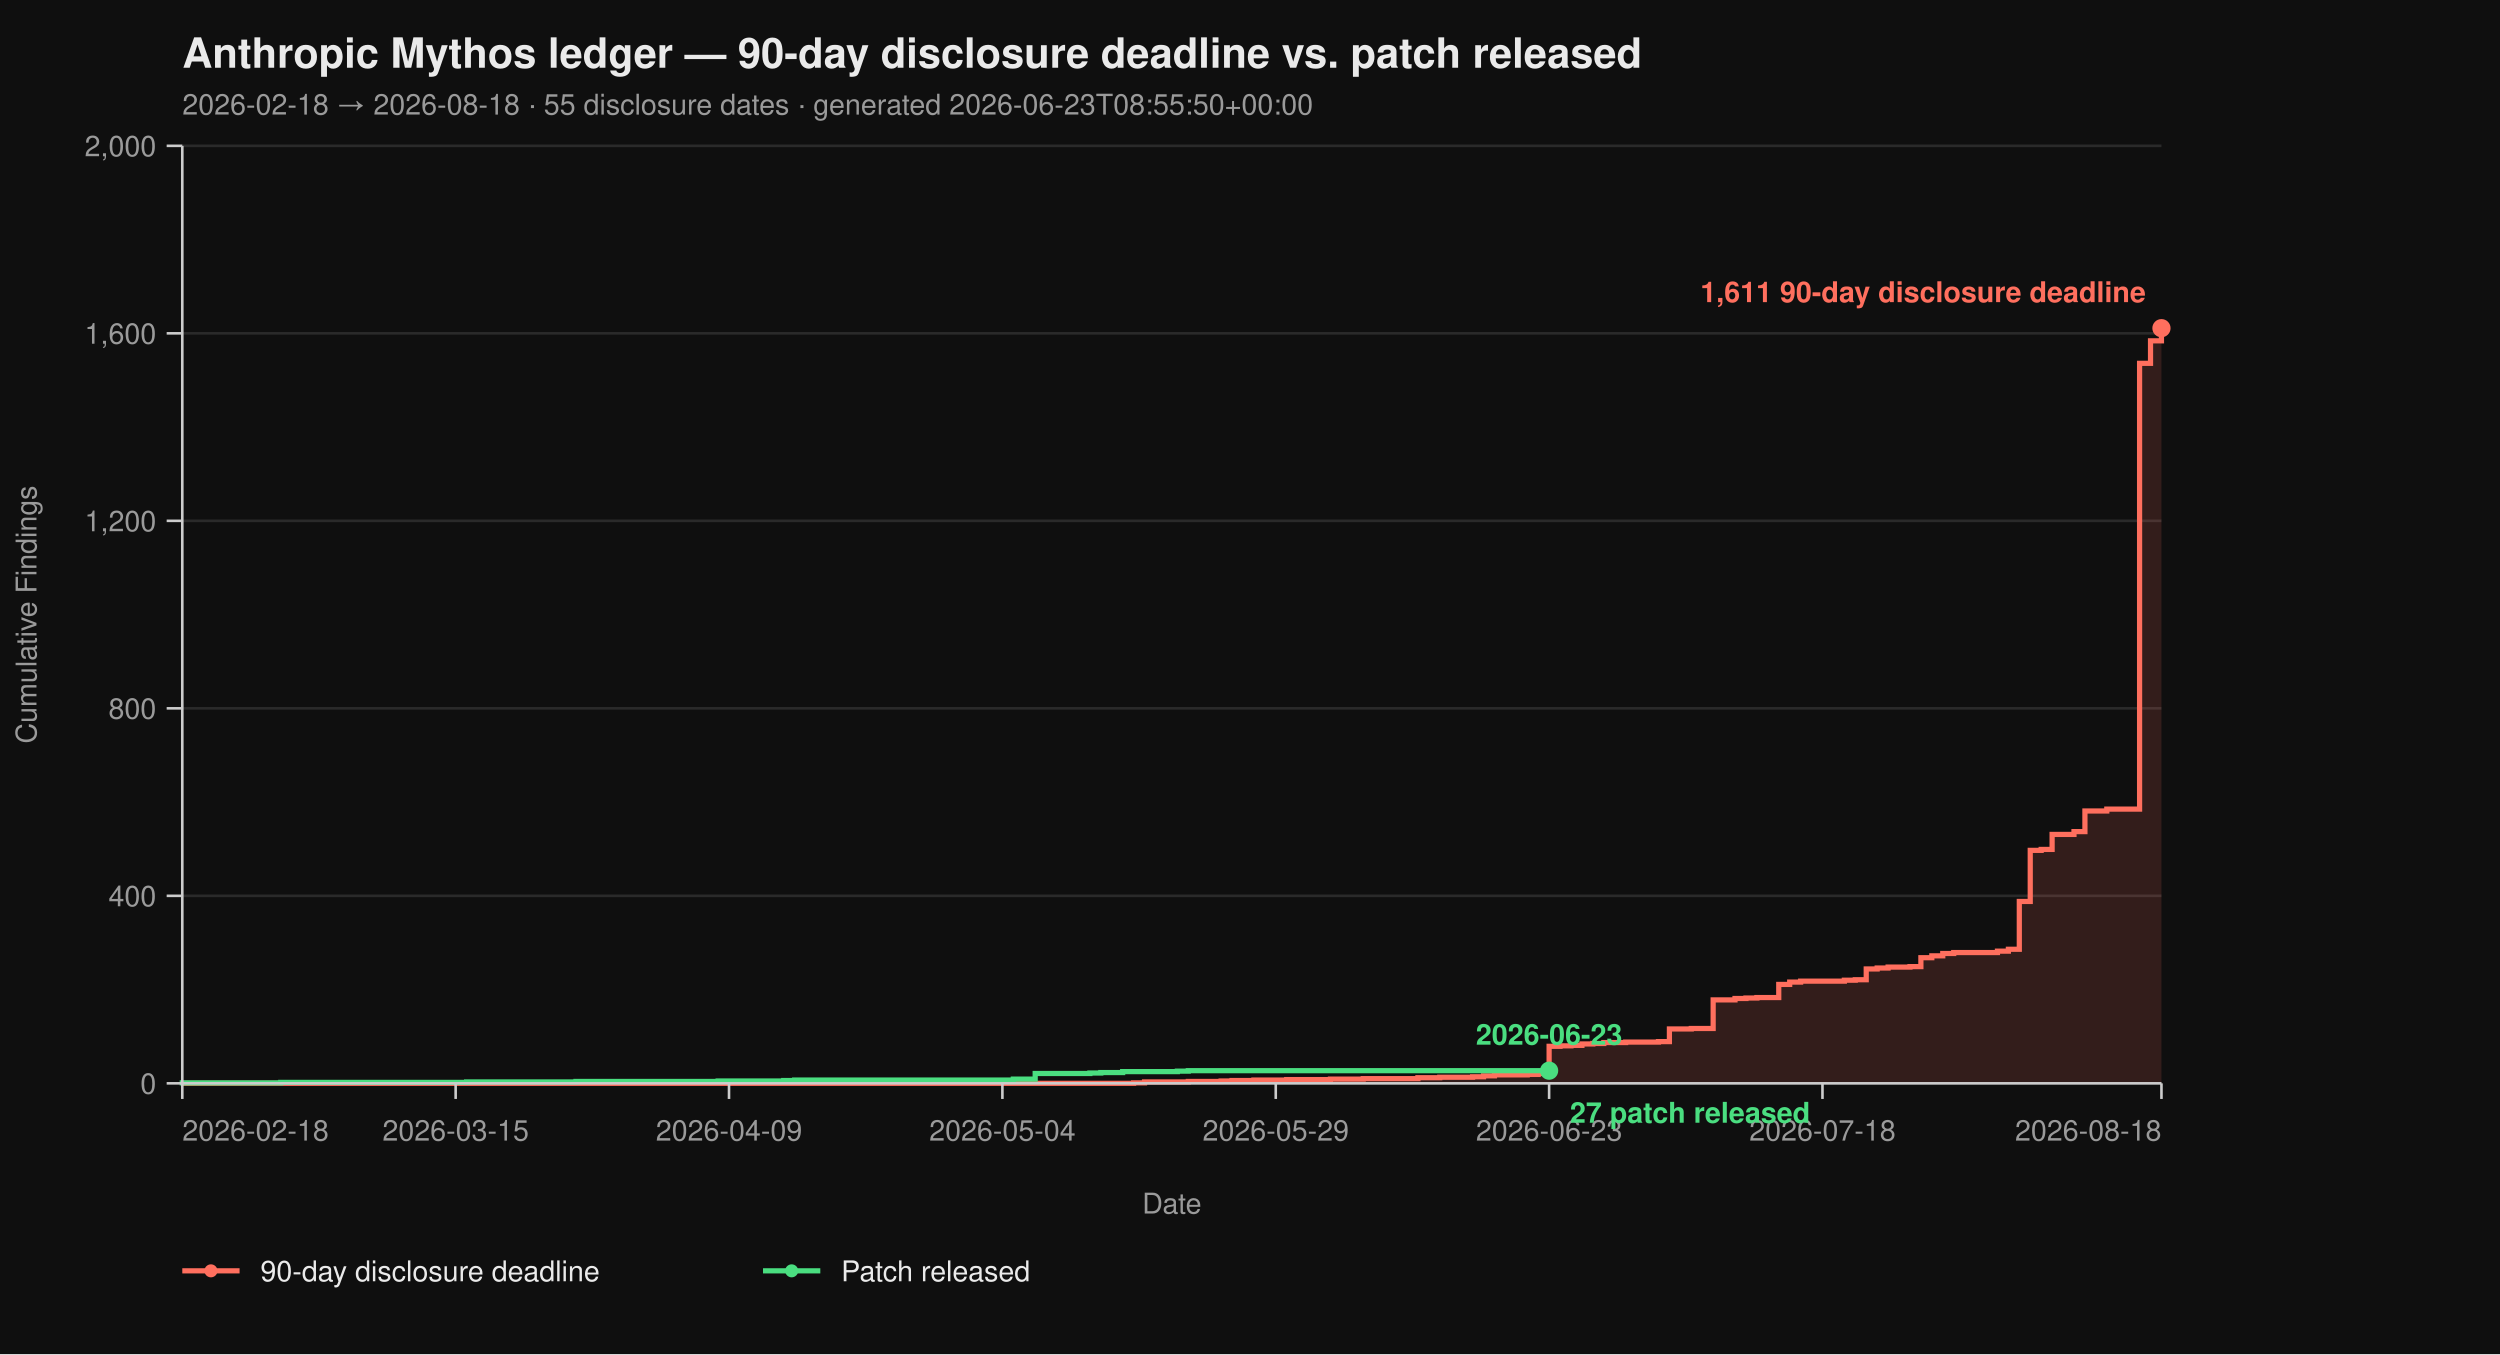
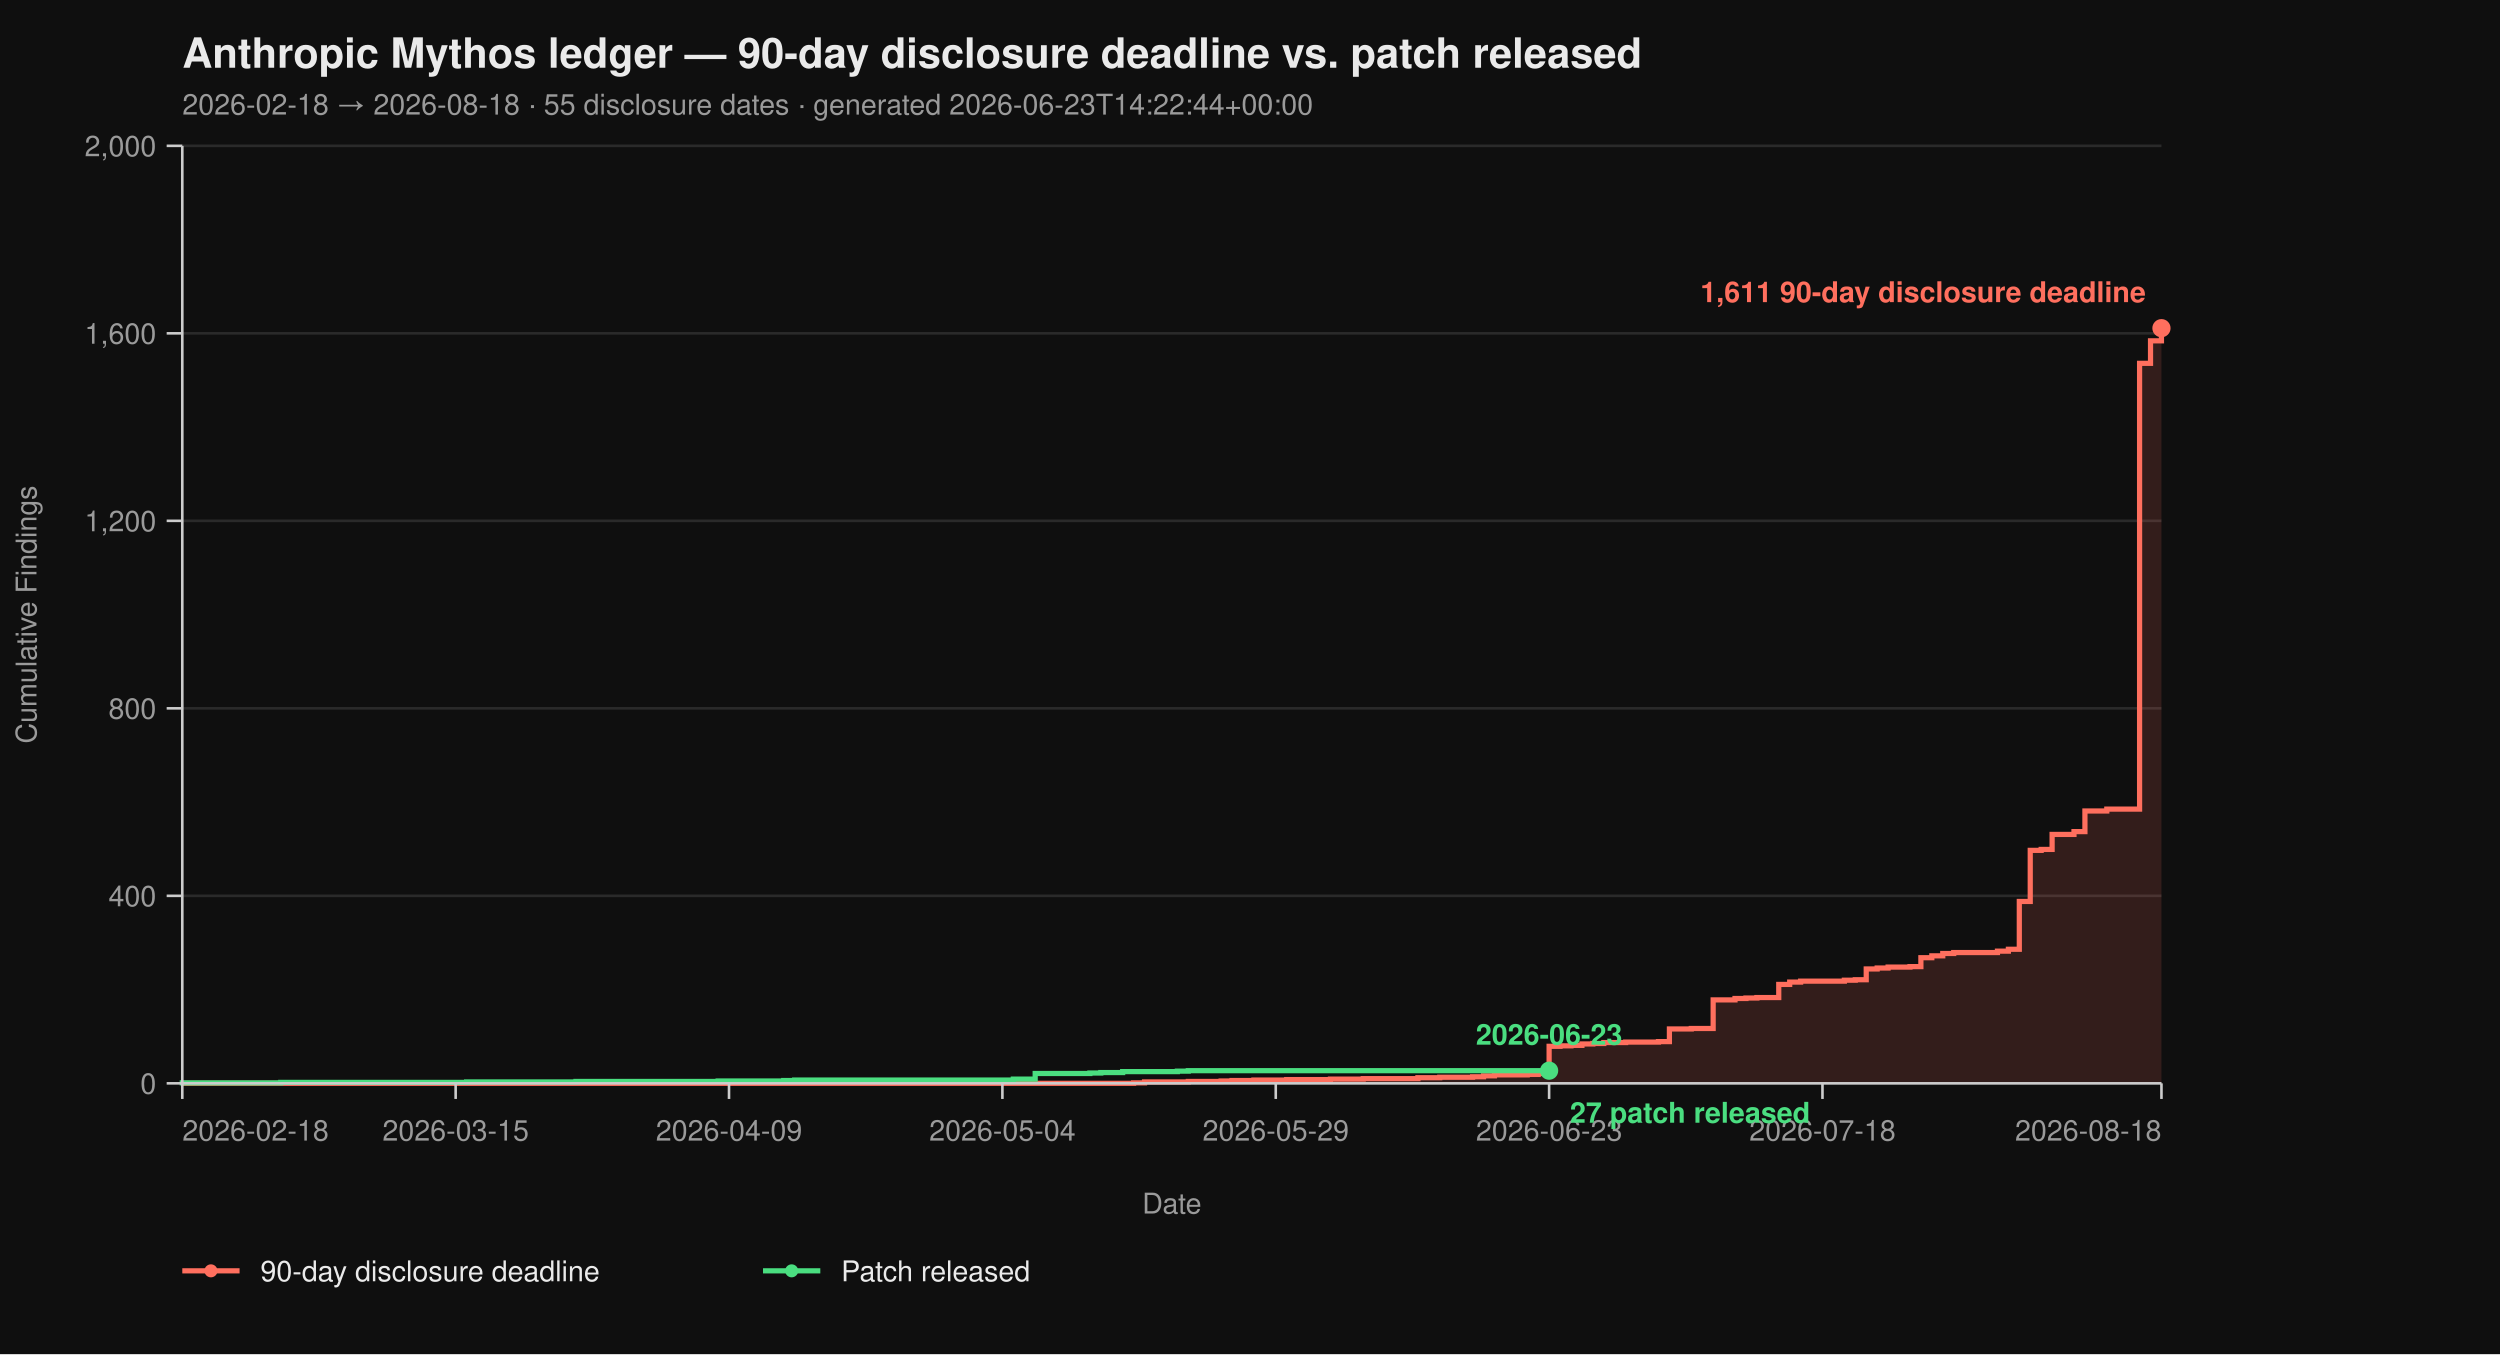
<svg xmlns="http://www.w3.org/2000/svg" viewBox="0 0 960 520" width="960" height="520" font-family="-apple-system, BlinkMacSystemFont, 'Segoe UI', Helvetica, Arial, sans-serif">
  <rect width="100%" height="100%" fill="#0f0f0f" />
  <text x="70" y="26" fill="#eaeaea" font-size="16" font-weight="700">Anthropic Mythos ledger — 90-day disclosure deadline vs. patch released</text>
-   <text x="70" y="44" fill="#9a9a9a" font-size="11">2026-02-18 → 2026-08-18  ·  55 disclosure dates  ·  generated 2026-06-23T08:55:50+00:00</text>
+   <text x="70" y="44" fill="#9a9a9a" font-size="11">2026-02-18 → 2026-08-18  ·  55 disclosure dates  ·  generated 2026-06-23T14:22:44+00:00</text>
  <line x1="70" y1="416.00" x2="830" y2="416.00" stroke="#2a2a2a" stroke-width="1" />
  <line x1="70" y1="344.00" x2="830" y2="344.00" stroke="#2a2a2a" stroke-width="1" />
  <line x1="70" y1="272.00" x2="830" y2="272.00" stroke="#2a2a2a" stroke-width="1" />
  <line x1="70" y1="200.00" x2="830" y2="200.00" stroke="#2a2a2a" stroke-width="1" />
  <line x1="70" y1="128.00" x2="830" y2="128.00" stroke="#2a2a2a" stroke-width="1" />
  <line x1="70" y1="56.00" x2="830" y2="56.00" stroke="#2a2a2a" stroke-width="1" />
  <path d="M 70.00 416.00 L 435.30 416.00 L 435.30 415.82 L 439.50 415.82 L 439.50 415.46 L 456.30 415.46 L 456.30 415.28 L 468.90 415.28 L 468.90 415.10 L 473.09 415.10 L 473.09 414.92 L 481.49 414.92 L 481.49 414.74 L 494.09 414.74 L 494.09 414.56 L 510.88 414.56 L 510.88 414.38 L 523.48 414.38 L 523.48 414.20 L 544.48 414.20 L 544.48 413.84 L 552.87 413.84 L 552.87 413.66 L 565.47 413.66 L 565.47 413.48 L 569.67 413.48 L 569.67 413.12 L 573.87 413.12 L 573.87 412.76 L 586.46 412.76 L 586.46 412.58 L 590.66 412.58 L 590.66 412.22 L 594.86 412.22 L 594.86 401.78 L 599.06 401.78 L 599.06 401.60 L 603.26 401.60 L 603.26 401.42 L 607.46 401.42 L 607.46 400.88 L 611.66 400.88 L 611.66 400.70 L 615.86 400.70 L 615.86 400.34 L 624.25 400.34 L 624.25 400.16 L 636.85 400.16 L 636.85 399.98 L 641.05 399.98 L 641.05 395.12 L 649.45 395.12 L 649.45 394.94 L 657.85 394.94 L 657.85 383.96 L 666.24 383.96 L 666.24 383.42 L 670.44 383.42 L 670.44 383.24 L 674.64 383.24 L 674.64 383.06 L 683.04 383.06 L 683.04 378.02 L 687.24 378.02 L 687.24 377.12 L 691.44 377.12 L 691.44 376.76 L 708.23 376.76 L 708.23 376.40 L 712.43 376.40 L 712.43 376.22 L 716.63 376.22 L 716.63 372.08 L 720.83 372.08 L 720.83 371.72 L 725.03 371.72 L 725.03 371.36 L 733.43 371.36 L 733.43 371.18 L 737.62 371.18 L 737.62 367.76 L 741.82 367.76 L 741.82 367.04 L 746.02 367.04 L 746.02 366.14 L 750.22 366.14 L 750.22 365.78 L 767.02 365.78 L 767.02 365.24 L 771.22 365.24 L 771.22 364.52 L 775.41 364.52 L 775.41 346.16 L 779.61 346.16 L 779.61 326.54 L 783.81 326.54 L 783.81 326.18 L 788.01 326.18 L 788.01 320.42 L 796.41 320.42 L 796.41 319.34 L 800.61 319.34 L 800.61 311.42 L 809.01 311.42 L 809.01 310.70 L 821.60 310.70 L 821.60 139.52 L 825.80 139.52 L 825.80 130.88 L 830.00 130.88 L 830.00 126.02 L 830.00 126.02 L 830.00 416.00 Z" fill="#ff6f5e26" stroke="none" />
  <path d="M 70.00 416.00 L 435.30 416.00 L 435.30 415.82 L 439.50 415.82 L 439.50 415.46 L 456.30 415.46 L 456.30 415.28 L 468.90 415.28 L 468.90 415.10 L 473.09 415.10 L 473.09 414.92 L 481.49 414.92 L 481.49 414.74 L 494.09 414.74 L 494.09 414.56 L 510.88 414.56 L 510.88 414.38 L 523.48 414.38 L 523.48 414.20 L 544.48 414.20 L 544.48 413.84 L 552.87 413.84 L 552.87 413.66 L 565.47 413.66 L 565.47 413.48 L 569.67 413.48 L 569.67 413.12 L 573.87 413.12 L 573.87 412.76 L 586.46 412.76 L 586.46 412.58 L 590.66 412.58 L 590.66 412.22 L 594.86 412.22 L 594.86 401.78 L 599.06 401.78 L 599.06 401.60 L 603.26 401.60 L 603.26 401.42 L 607.46 401.42 L 607.46 400.88 L 611.66 400.88 L 611.66 400.70 L 615.86 400.70 L 615.86 400.34 L 624.25 400.34 L 624.25 400.16 L 636.85 400.16 L 636.85 399.98 L 641.05 399.98 L 641.05 395.12 L 649.45 395.12 L 649.45 394.94 L 657.85 394.94 L 657.85 383.96 L 666.24 383.96 L 666.24 383.42 L 670.44 383.42 L 670.44 383.24 L 674.64 383.24 L 674.64 383.06 L 683.04 383.06 L 683.04 378.02 L 687.24 378.02 L 687.24 377.12 L 691.44 377.12 L 691.44 376.76 L 708.23 376.76 L 708.23 376.40 L 712.43 376.40 L 712.43 376.22 L 716.63 376.22 L 716.63 372.08 L 720.83 372.08 L 720.83 371.72 L 725.03 371.72 L 725.03 371.36 L 733.43 371.36 L 733.43 371.18 L 737.62 371.18 L 737.62 367.76 L 741.82 367.76 L 741.82 367.04 L 746.02 367.04 L 746.02 366.14 L 750.22 366.14 L 750.22 365.78 L 767.02 365.78 L 767.02 365.24 L 771.22 365.24 L 771.22 364.52 L 775.41 364.52 L 775.41 346.16 L 779.61 346.16 L 779.61 326.54 L 783.81 326.54 L 783.81 326.18 L 788.01 326.18 L 788.01 320.42 L 796.41 320.42 L 796.41 319.34 L 800.61 319.34 L 800.61 311.42 L 809.01 311.42 L 809.01 310.70 L 821.60 310.70 L 821.60 139.52 L 825.80 139.52 L 825.80 130.88 L 830.00 130.88 L 830.00 126.02 L 830.00 126.02" fill="none" stroke="#ff6f5e" stroke-width="2" stroke-linejoin="miter" stroke-linecap="butt" />
  <path d="M 70.00 416.00 L 70.00 416.00 L 70.00 415.82 L 107.79 415.82 L 107.79 415.64 L 179.17 415.64 L 179.17 415.46 L 221.16 415.46 L 221.16 415.28 L 275.75 415.28 L 275.75 415.10 L 300.94 415.10 L 300.94 414.92 L 305.14 414.92 L 305.14 414.74 L 389.12 414.74 L 389.12 414.38 L 397.51 414.38 L 397.51 412.22 L 418.51 412.22 L 418.51 412.04 L 422.71 412.04 L 422.71 411.86 L 431.10 411.86 L 431.10 411.50 L 452.10 411.50 L 452.10 411.32 L 456.30 411.32 L 456.30 411.14 L 594.86 411.14" fill="none" stroke="#4ade80" stroke-width="2" stroke-linejoin="miter" stroke-linecap="butt" />
  <line x1="70" y1="56" x2="70" y2="416" stroke="#cccccc" stroke-width="1" />
  <line x1="70" y1="416" x2="830" y2="416" stroke="#cccccc" stroke-width="1" />
  <line x1="64" y1="416.00" x2="70" y2="416.00" stroke="#cccccc" stroke-width="1" />
  <line x1="64" y1="344.00" x2="70" y2="344.00" stroke="#cccccc" stroke-width="1" />
  <line x1="64" y1="272.00" x2="70" y2="272.00" stroke="#cccccc" stroke-width="1" />
  <line x1="64" y1="200.00" x2="70" y2="200.00" stroke="#cccccc" stroke-width="1" />
  <line x1="64" y1="128.00" x2="70" y2="128.00" stroke="#cccccc" stroke-width="1" />
  <line x1="64" y1="56.00" x2="70" y2="56.00" stroke="#cccccc" stroke-width="1" />
  <text x="60" y="420.00" text-anchor="end" fill="#9a9a9a" font-size="11">0</text>
  <text x="60" y="348.00" text-anchor="end" fill="#9a9a9a" font-size="11">400</text>
  <text x="60" y="276.00" text-anchor="end" fill="#9a9a9a" font-size="11">800</text>
  <text x="60" y="204.00" text-anchor="end" fill="#9a9a9a" font-size="11">1,200</text>
  <text x="60" y="132.00" text-anchor="end" fill="#9a9a9a" font-size="11">1,600</text>
  <text x="60" y="60.00" text-anchor="end" fill="#9a9a9a" font-size="11">2,000</text>
  <text x="14" y="236.00" fill="#9a9a9a" font-size="11" transform="rotate(-90 14 236.00)" text-anchor="middle">Cumulative Findings</text>
  <line x1="70.00" y1="416" x2="70.00" y2="422" stroke="#cccccc" stroke-width="1" />
  <line x1="174.97" y1="416" x2="174.97" y2="422" stroke="#cccccc" stroke-width="1" />
  <line x1="279.94" y1="416" x2="279.94" y2="422" stroke="#cccccc" stroke-width="1" />
  <line x1="384.92" y1="416" x2="384.92" y2="422" stroke="#cccccc" stroke-width="1" />
  <line x1="489.89" y1="416" x2="489.89" y2="422" stroke="#cccccc" stroke-width="1" />
  <line x1="594.86" y1="416" x2="594.86" y2="422" stroke="#cccccc" stroke-width="1" />
  <line x1="699.83" y1="416" x2="699.83" y2="422" stroke="#cccccc" stroke-width="1" />
  <line x1="830.00" y1="416" x2="830.00" y2="422" stroke="#cccccc" stroke-width="1" />
  <text x="70.00" y="438" text-anchor="start" fill="#9a9a9a" font-size="11">2026-02-18</text>
  <text x="174.97" y="438" text-anchor="middle" fill="#9a9a9a" font-size="11">2026-03-15</text>
  <text x="279.94" y="438" text-anchor="middle" fill="#9a9a9a" font-size="11">2026-04-09</text>
  <text x="384.92" y="438" text-anchor="middle" fill="#9a9a9a" font-size="11">2026-05-04</text>
  <text x="489.89" y="438" text-anchor="middle" fill="#9a9a9a" font-size="11">2026-05-29</text>
  <text x="594.86" y="438" text-anchor="middle" fill="#9a9a9a" font-size="11">2026-06-23</text>
  <text x="699.83" y="438" text-anchor="middle" fill="#9a9a9a" font-size="11">2026-07-18</text>
  <text x="830.00" y="438" text-anchor="end" fill="#9a9a9a" font-size="11">2026-08-18</text>
  <text x="450.00" y="466" fill="#9a9a9a" font-size="11" text-anchor="middle">Date</text>
  <circle cx="830.00" cy="126.02" r="3.5" fill="#ff6f5e" />
  <text x="824.00" y="116.02" text-anchor="end" fill="#ff6f5e" font-size="11" font-weight="600">1,611 90-day disclosure deadline</text>
  <circle cx="594.86" cy="411.14" r="3.5" fill="#4ade80" />
  <text x="602.86" y="431.14" text-anchor="start" fill="#4ade80" font-size="11" font-weight="600">27 patch released</text>
  <text x="594.86" y="401.14" text-anchor="middle" fill="#4ade80" font-size="11" font-weight="600">2026-06-23</text>
  <line x1="70" y1="488" x2="92" y2="488" stroke="#ff6f5e" stroke-width="2" />
  <circle cx="81" cy="488" r="2.5" fill="#ff6f5e" />
  <text x="100" y="492" fill="#eaeaea" font-size="11">90-day disclosure deadline</text>
  <line x1="293.0" y1="488" x2="315.0" y2="488" stroke="#4ade80" stroke-width="2" />
  <circle cx="304.0" cy="488" r="2.5" fill="#4ade80" />
  <text x="323.0" y="492" fill="#eaeaea" font-size="11">Patch released</text>
</svg>
